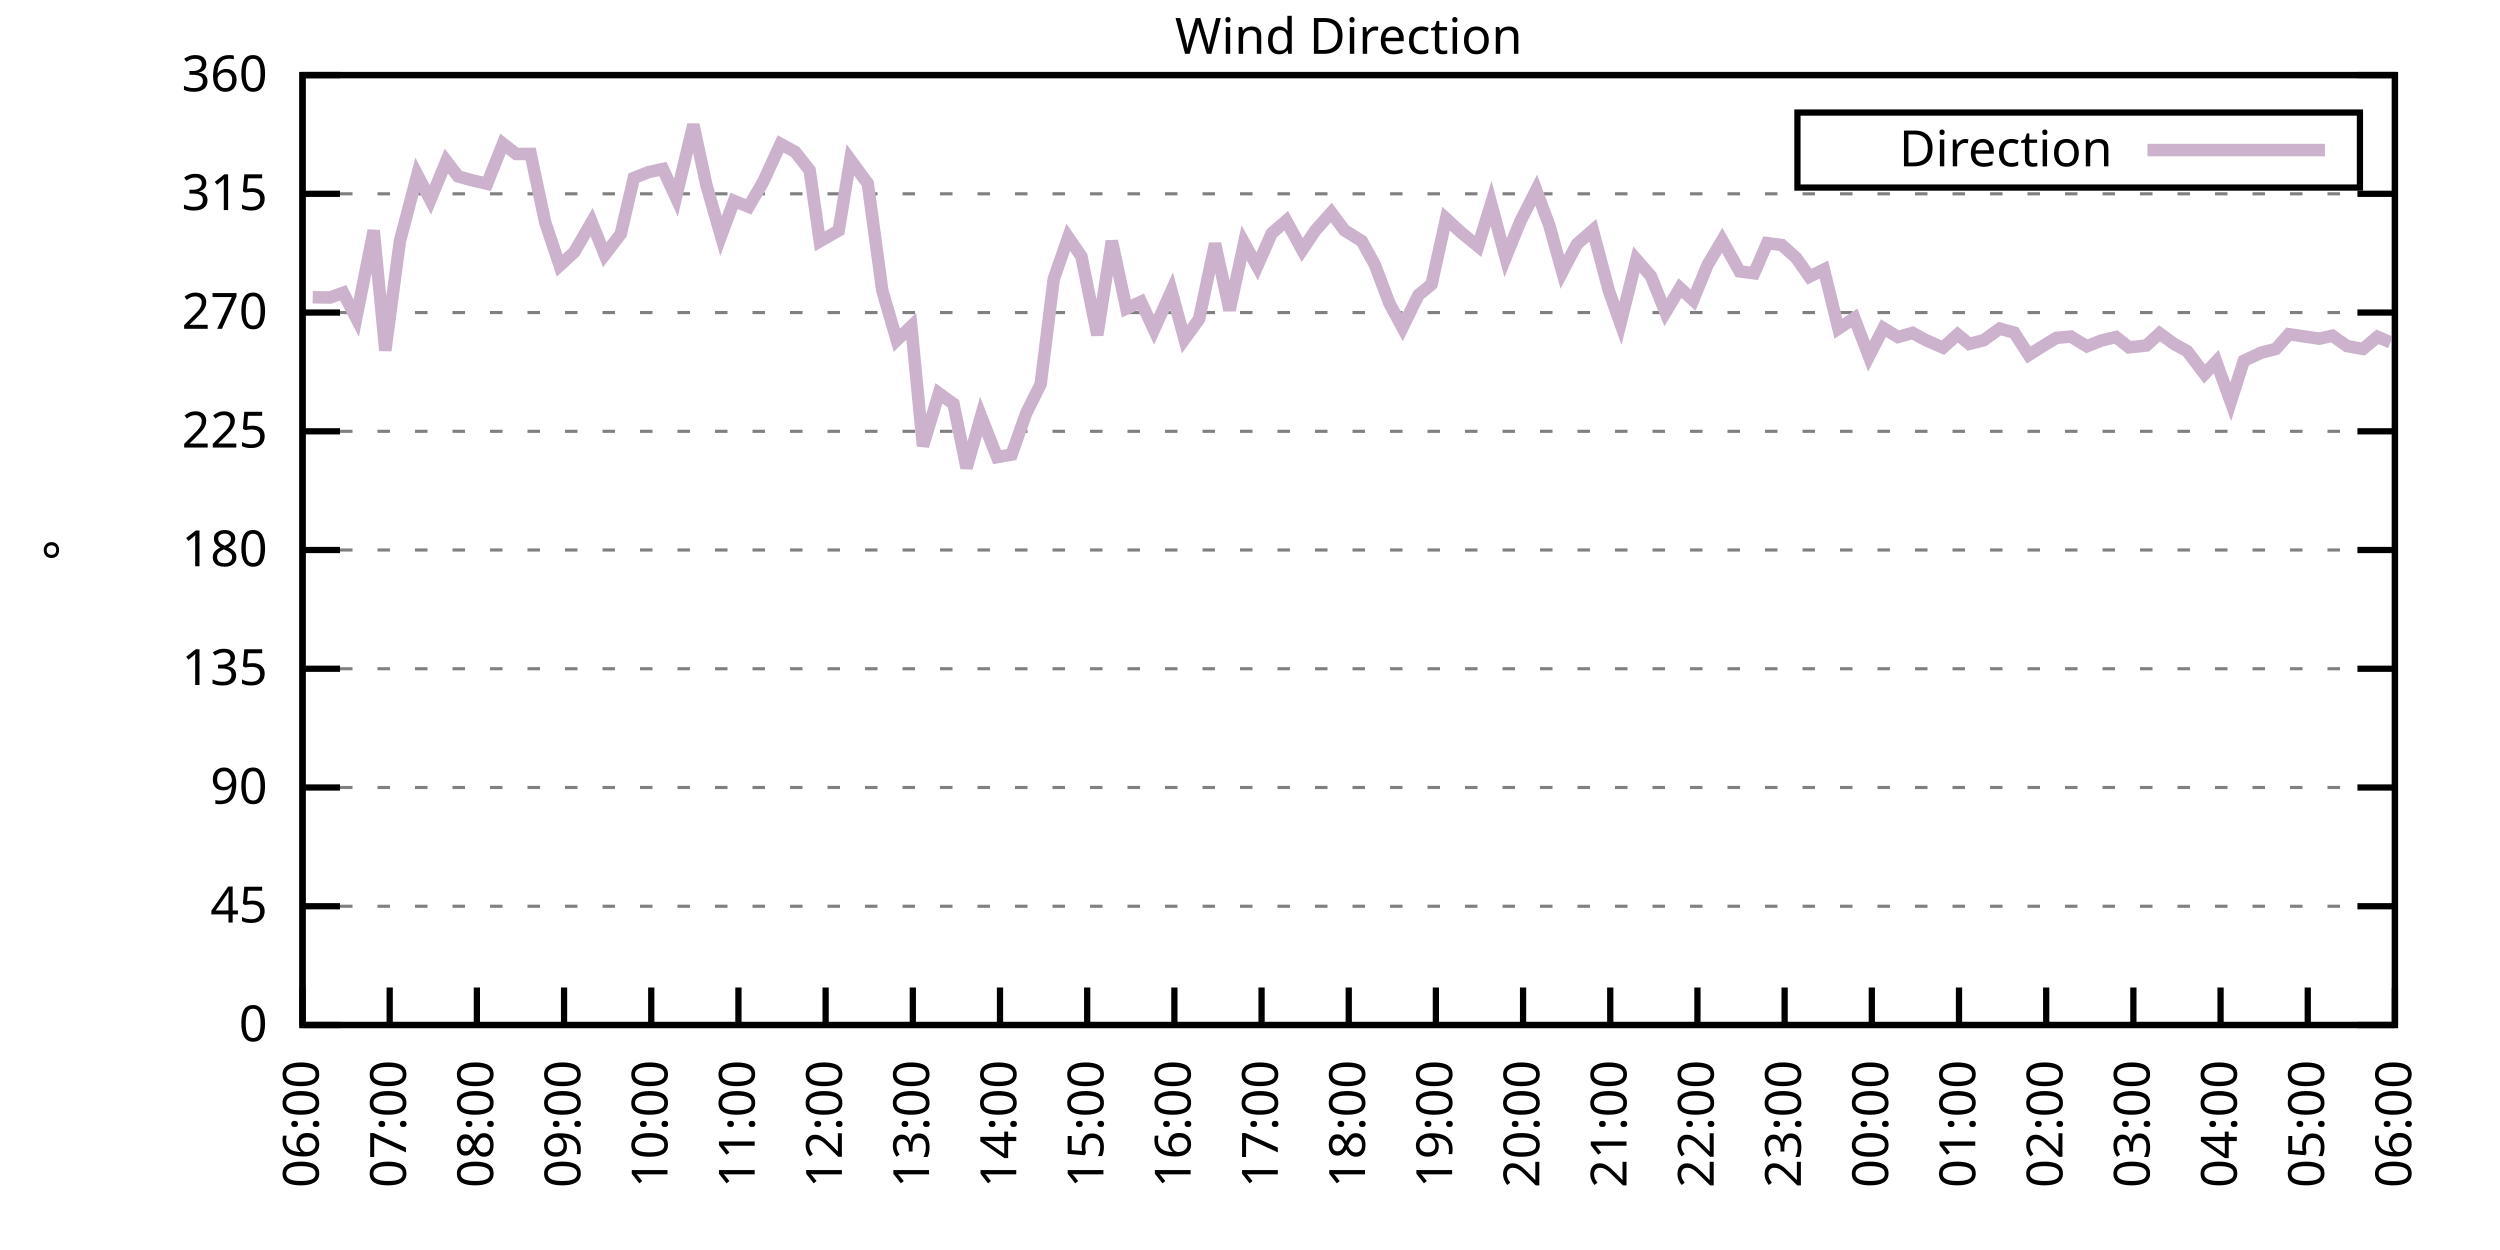
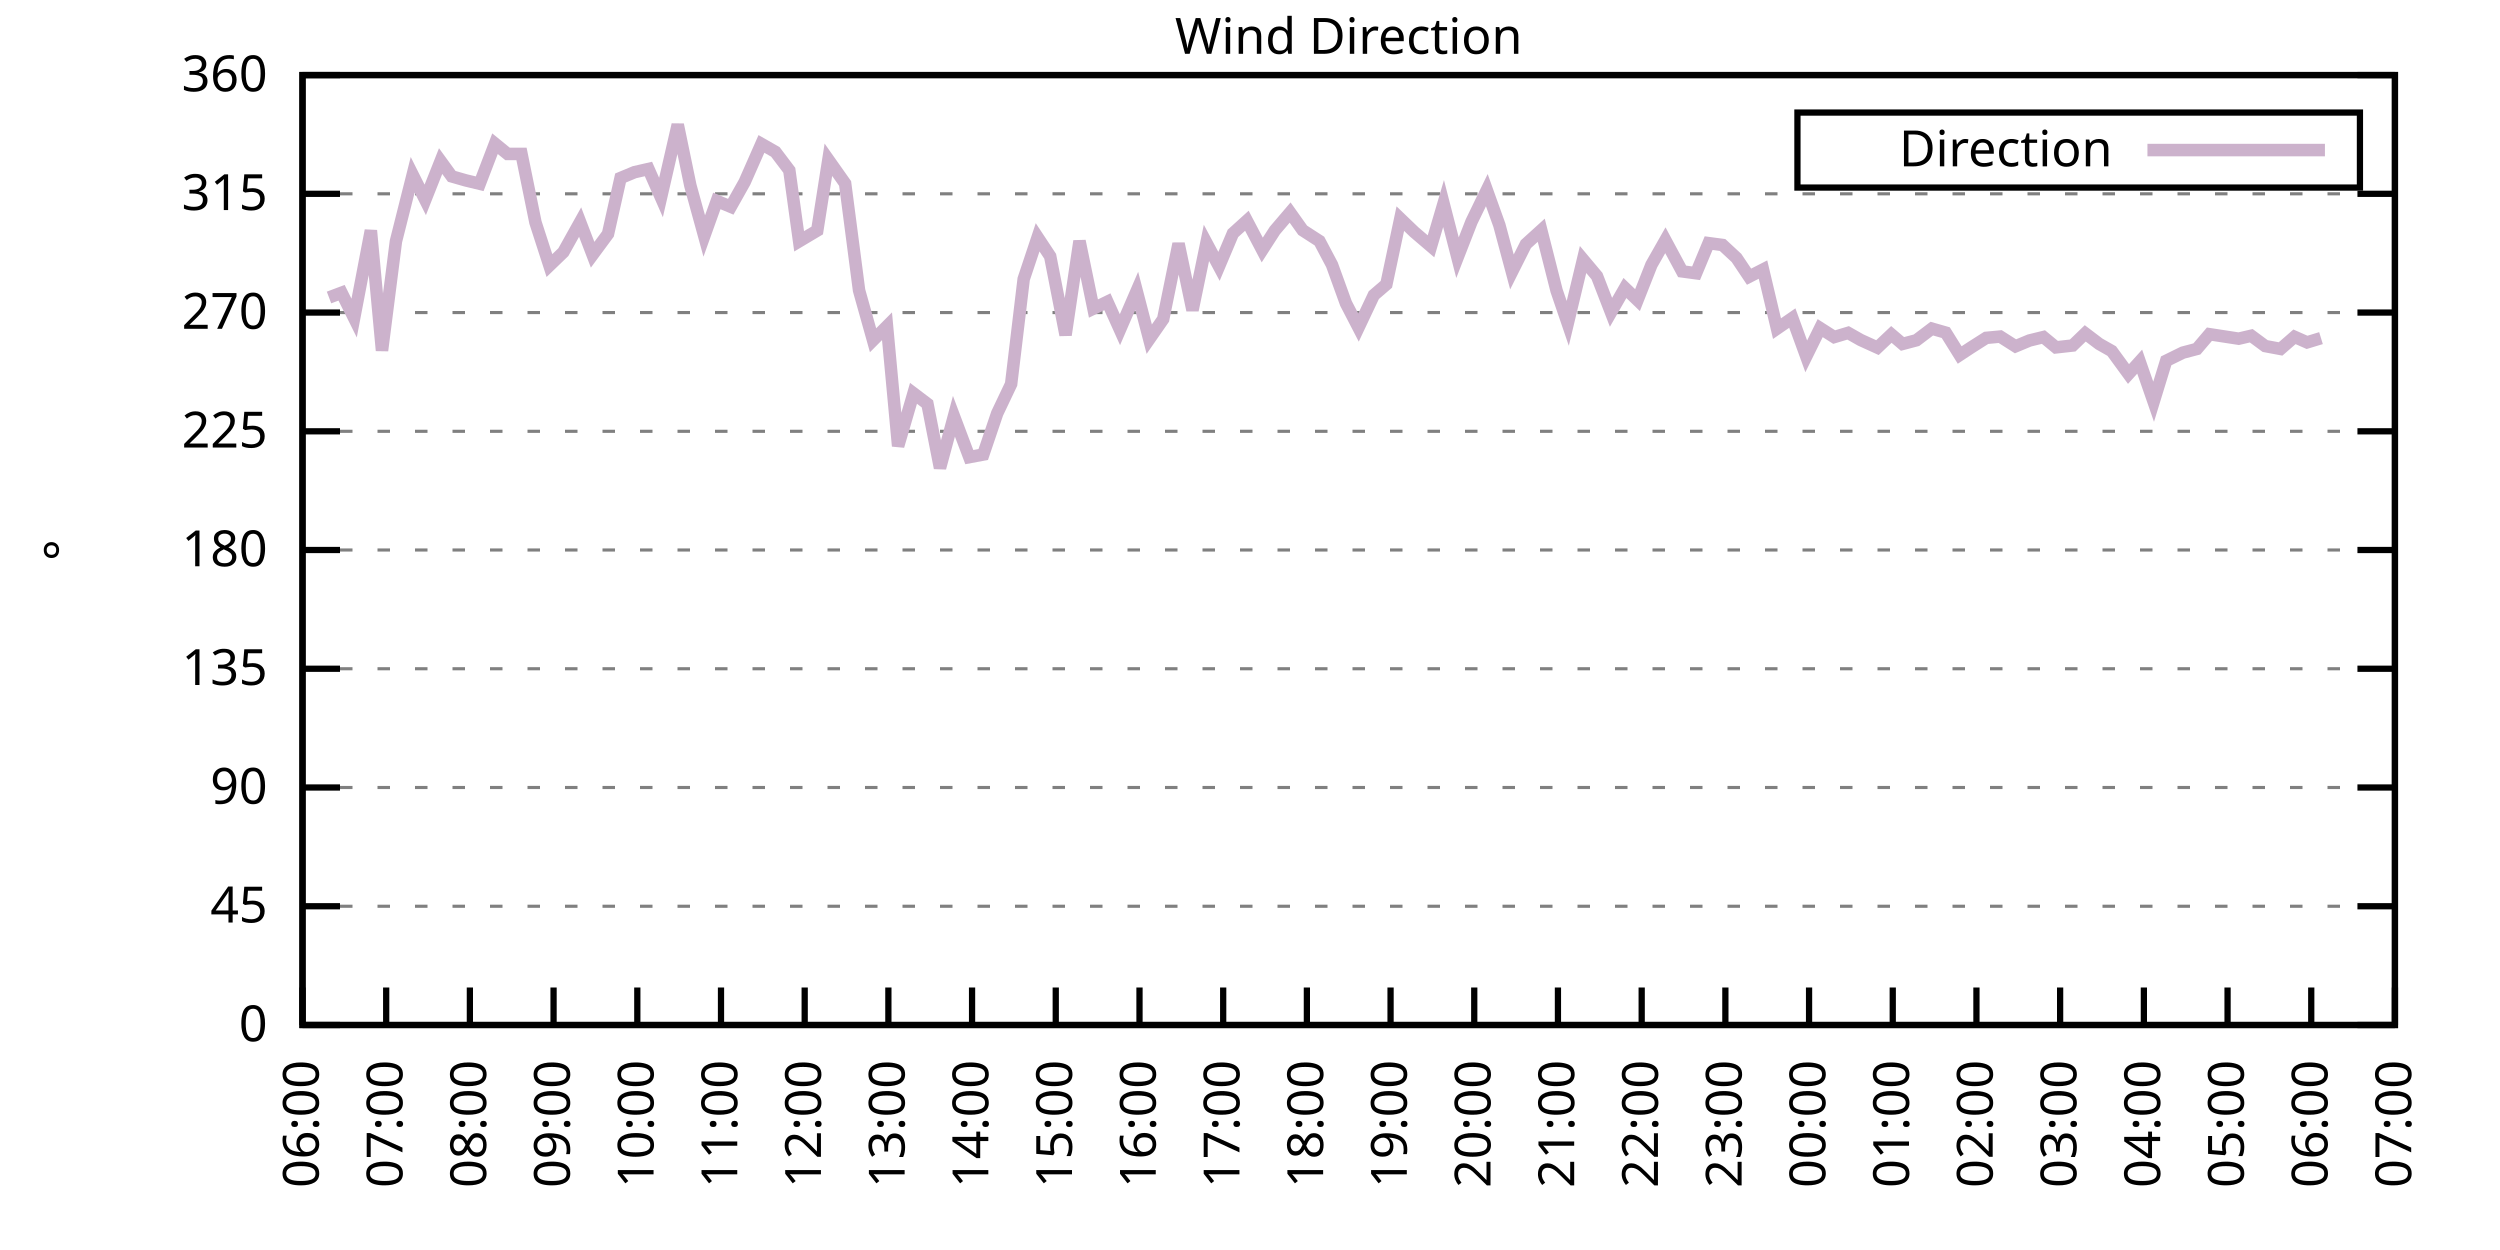
<svg xmlns="http://www.w3.org/2000/svg" xmlns:xlink="http://www.w3.org/1999/xlink" width="400" height="200" viewBox="0 0 400 200">
  <g id="gnuplot_canvas">
    <rect x="0" y="0" width="400" height="200" fill="none" />
    <defs>
      <circle id="gpDot" r="0.5" stroke-width="0.5" stroke="currentColor" />
      <path id="gpPt0" stroke-width="0.333" stroke="currentColor" d="M-1,0 h2 M0,-1 v2" />
      <path id="gpPt1" stroke-width="0.333" stroke="currentColor" d="M-1,-1 L1,1 M1,-1 L-1,1" />
      <path id="gpPt2" stroke-width="0.333" stroke="currentColor" d="M-1,0 L1,0 M0,-1 L0,1 M-1,-1 L1,1 M-1,1 L1,-1" />
      <rect id="gpPt3" stroke-width="0.333" stroke="currentColor" x="-1" y="-1" width="2" height="2" />
      <rect id="gpPt4" stroke-width="0.333" stroke="currentColor" fill="currentColor" x="-1" y="-1" width="2" height="2" />
      <circle id="gpPt5" stroke-width="0.333" stroke="currentColor" cx="0" cy="0" r="1" />
      <use xlink:href="#gpPt5" id="gpPt6" fill="currentColor" stroke="none" />
      <path id="gpPt7" stroke-width="0.333" stroke="currentColor" d="M0,-1.33 L-1.33,0.67 L1.33,0.67 z" />
      <use xlink:href="#gpPt7" id="gpPt8" fill="currentColor" stroke="none" />
      <use xlink:href="#gpPt7" id="gpPt9" stroke="currentColor" transform="rotate(180)" />
      <use xlink:href="#gpPt9" id="gpPt10" fill="currentColor" stroke="none" />
      <use xlink:href="#gpPt3" id="gpPt11" stroke="currentColor" transform="rotate(45)" />
      <use xlink:href="#gpPt11" id="gpPt12" fill="currentColor" stroke="none" />
      <path id="gpPt13" stroke-width="0.333" stroke="currentColor" d="M0,1.330 L1.265,0.411 L0.782,-1.067 L-0.782,-1.076 L-1.265,0.411 z" />
      <use xlink:href="#gpPt13" id="gpPt14" fill="currentColor" stroke="none" />
      <filter id="textbox" filterUnits="objectBoundingBox" x="0" y="0" height="1" width="1">
        <feFlood flood-color="white" flood-opacity="1" result="bgnd" />
        <feComposite in="SourceGraphic" in2="bgnd" operator="atop" />
      </filter>
      <filter id="greybox" filterUnits="objectBoundingBox" x="0" y="0" height="1" width="1">
        <feFlood flood-color="lightgrey" flood-opacity="1" result="grey" />
        <feComposite in="SourceGraphic" in2="grey" operator="atop" />
      </filter>
    </defs>
    <g fill="none" color="white" stroke="currentColor" stroke-width="1.00" stroke-linecap="butt" stroke-linejoin="miter">
</g>
    <g fill="none" color="black" stroke="currentColor" stroke-width="1.00" stroke-linecap="butt" stroke-linejoin="miter">
      <g stroke="none" shape-rendering="crispEdges">
        <polygon fill="rgb(255, 255, 255)" points="48.40,164.00 383.18,164.00 383.18,12.02 48.40,12.02 " />
      </g>
    </g>
    <g fill="none" color="black" stroke="currentColor" stroke-width="1.00" stroke-linecap="butt" stroke-linejoin="miter">
</g>
    <g fill="none" color="black" stroke="black" stroke-width="0.50" stroke-linecap="butt" stroke-linejoin="miter">
</g>
    <g fill="none" color="gray" stroke="currentColor" stroke-width="0.50" stroke-linecap="butt" stroke-linejoin="miter">
      <path stroke="gray" stroke-dasharray="2,4" class="gridline" d="M48.40,164.00 L383.19,164.00  " />
    </g>
    <g fill="none" color="gray" stroke="gray" stroke-width="1.00" stroke-linecap="butt" stroke-linejoin="miter">
</g>
    <g fill="none" color="black" stroke="currentColor" stroke-width="1.00" stroke-linecap="butt" stroke-linejoin="miter">
      <path stroke="black" d="M48.40,164.00 L54.40,164.00 M383.19,164.00 L377.19,164.00  " />
      <g transform="translate(42.80,166.60)" stroke="none" fill="black" font-family="Sans" font-size="8.00" text-anchor="end">
        <text>
          <tspan font-family="Sans"> 0</tspan>
        </text>
      </g>
    </g>
    <g fill="none" color="black" stroke="currentColor" stroke-width="1.00" stroke-linecap="butt" stroke-linejoin="miter">
</g>
    <g fill="none" color="black" stroke="black" stroke-width="0.50" stroke-linecap="butt" stroke-linejoin="miter">
</g>
    <g fill="none" color="gray" stroke="currentColor" stroke-width="0.50" stroke-linecap="butt" stroke-linejoin="miter">
      <path stroke="gray" stroke-dasharray="2,4" class="gridline" d="M48.40,145.00 L383.19,145.00  " />
    </g>
    <g fill="none" color="gray" stroke="gray" stroke-width="1.00" stroke-linecap="butt" stroke-linejoin="miter">
</g>
    <g fill="none" color="black" stroke="currentColor" stroke-width="1.00" stroke-linecap="butt" stroke-linejoin="miter">
      <path stroke="black" d="M48.40,145.00 L54.40,145.00 M383.19,145.00 L377.19,145.00  " />
      <g transform="translate(42.80,147.60)" stroke="none" fill="black" font-family="Sans" font-size="8.00" text-anchor="end">
        <text>
          <tspan font-family="Sans"> 45</tspan>
        </text>
      </g>
    </g>
    <g fill="none" color="black" stroke="currentColor" stroke-width="1.00" stroke-linecap="butt" stroke-linejoin="miter">
</g>
    <g fill="none" color="black" stroke="black" stroke-width="0.50" stroke-linecap="butt" stroke-linejoin="miter">
</g>
    <g fill="none" color="gray" stroke="currentColor" stroke-width="0.50" stroke-linecap="butt" stroke-linejoin="miter">
      <path stroke="gray" stroke-dasharray="2,4" class="gridline" d="M48.40,126.00 L383.19,126.00  " />
    </g>
    <g fill="none" color="gray" stroke="gray" stroke-width="1.00" stroke-linecap="butt" stroke-linejoin="miter">
</g>
    <g fill="none" color="black" stroke="currentColor" stroke-width="1.00" stroke-linecap="butt" stroke-linejoin="miter">
      <path stroke="black" d="M48.40,126.00 L54.40,126.00 M383.19,126.00 L377.19,126.00  " />
      <g transform="translate(42.80,128.60)" stroke="none" fill="black" font-family="Sans" font-size="8.00" text-anchor="end">
        <text>
          <tspan font-family="Sans"> 90</tspan>
        </text>
      </g>
    </g>
    <g fill="none" color="black" stroke="currentColor" stroke-width="1.00" stroke-linecap="butt" stroke-linejoin="miter">
</g>
    <g fill="none" color="black" stroke="black" stroke-width="0.50" stroke-linecap="butt" stroke-linejoin="miter">
</g>
    <g fill="none" color="gray" stroke="currentColor" stroke-width="0.50" stroke-linecap="butt" stroke-linejoin="miter">
      <path stroke="gray" stroke-dasharray="2,4" class="gridline" d="M48.40,107.00 L383.19,107.00  " />
    </g>
    <g fill="none" color="gray" stroke="gray" stroke-width="1.00" stroke-linecap="butt" stroke-linejoin="miter">
</g>
    <g fill="none" color="black" stroke="currentColor" stroke-width="1.00" stroke-linecap="butt" stroke-linejoin="miter">
      <path stroke="black" d="M48.40,107.00 L54.40,107.00 M383.19,107.00 L377.19,107.00  " />
      <g transform="translate(42.80,109.60)" stroke="none" fill="black" font-family="Sans" font-size="8.00" text-anchor="end">
        <text>
          <tspan font-family="Sans"> 135</tspan>
        </text>
      </g>
    </g>
    <g fill="none" color="black" stroke="currentColor" stroke-width="1.00" stroke-linecap="butt" stroke-linejoin="miter">
</g>
    <g fill="none" color="black" stroke="black" stroke-width="0.50" stroke-linecap="butt" stroke-linejoin="miter">
</g>
    <g fill="none" color="gray" stroke="currentColor" stroke-width="0.50" stroke-linecap="butt" stroke-linejoin="miter">
      <path stroke="gray" stroke-dasharray="2,4" class="gridline" d="M48.40,88.00 L383.19,88.00  " />
    </g>
    <g fill="none" color="gray" stroke="gray" stroke-width="1.00" stroke-linecap="butt" stroke-linejoin="miter">
</g>
    <g fill="none" color="black" stroke="currentColor" stroke-width="1.00" stroke-linecap="butt" stroke-linejoin="miter">
      <path stroke="black" d="M48.40,88.00 L54.40,88.00 M383.19,88.00 L377.19,88.00  " />
      <g transform="translate(42.80,90.60)" stroke="none" fill="black" font-family="Sans" font-size="8.00" text-anchor="end">
        <text>
          <tspan font-family="Sans"> 180</tspan>
        </text>
      </g>
    </g>
    <g fill="none" color="black" stroke="currentColor" stroke-width="1.00" stroke-linecap="butt" stroke-linejoin="miter">
</g>
    <g fill="none" color="black" stroke="black" stroke-width="0.50" stroke-linecap="butt" stroke-linejoin="miter">
</g>
    <g fill="none" color="gray" stroke="currentColor" stroke-width="0.50" stroke-linecap="butt" stroke-linejoin="miter">
      <path stroke="gray" stroke-dasharray="2,4" class="gridline" d="M48.40,69.01 L383.19,69.01  " />
    </g>
    <g fill="none" color="gray" stroke="gray" stroke-width="1.00" stroke-linecap="butt" stroke-linejoin="miter">
</g>
    <g fill="none" color="black" stroke="currentColor" stroke-width="1.00" stroke-linecap="butt" stroke-linejoin="miter">
      <path stroke="black" d="M48.40,69.01 L54.40,69.01 M383.19,69.01 L377.19,69.01  " />
      <g transform="translate(42.80,71.61)" stroke="none" fill="black" font-family="Sans" font-size="8.00" text-anchor="end">
        <text>
          <tspan font-family="Sans"> 225</tspan>
        </text>
      </g>
    </g>
    <g fill="none" color="black" stroke="currentColor" stroke-width="1.00" stroke-linecap="butt" stroke-linejoin="miter">
</g>
    <g fill="none" color="black" stroke="black" stroke-width="0.50" stroke-linecap="butt" stroke-linejoin="miter">
</g>
    <g fill="none" color="gray" stroke="currentColor" stroke-width="0.50" stroke-linecap="butt" stroke-linejoin="miter">
      <path stroke="gray" stroke-dasharray="2,4" class="gridline" d="M48.40,50.01 L383.19,50.01  " />
    </g>
    <g fill="none" color="gray" stroke="gray" stroke-width="1.00" stroke-linecap="butt" stroke-linejoin="miter">
</g>
    <g fill="none" color="black" stroke="currentColor" stroke-width="1.00" stroke-linecap="butt" stroke-linejoin="miter">
      <path stroke="black" d="M48.40,50.01 L54.40,50.01 M383.19,50.01 L377.19,50.01  " />
      <g transform="translate(42.80,52.61)" stroke="none" fill="black" font-family="Sans" font-size="8.00" text-anchor="end">
        <text>
          <tspan font-family="Sans"> 270</tspan>
        </text>
      </g>
    </g>
    <g fill="none" color="black" stroke="currentColor" stroke-width="1.00" stroke-linecap="butt" stroke-linejoin="miter">
</g>
    <g fill="none" color="black" stroke="black" stroke-width="0.50" stroke-linecap="butt" stroke-linejoin="miter">
</g>
    <g fill="none" color="gray" stroke="currentColor" stroke-width="0.50" stroke-linecap="butt" stroke-linejoin="miter">
      <path stroke="gray" stroke-dasharray="2,4" class="gridline" d="M48.40,31.01 L383.19,31.01  " />
    </g>
    <g fill="none" color="gray" stroke="gray" stroke-width="1.00" stroke-linecap="butt" stroke-linejoin="miter">
</g>
    <g fill="none" color="black" stroke="currentColor" stroke-width="1.00" stroke-linecap="butt" stroke-linejoin="miter">
      <path stroke="black" d="M48.40,31.01 L54.40,31.01 M383.19,31.01 L377.19,31.01  " />
      <g transform="translate(42.80,33.61)" stroke="none" fill="black" font-family="Sans" font-size="8.00" text-anchor="end">
        <text>
          <tspan font-family="Sans"> 315</tspan>
        </text>
      </g>
    </g>
    <g fill="none" color="black" stroke="currentColor" stroke-width="1.00" stroke-linecap="butt" stroke-linejoin="miter">
</g>
    <g fill="none" color="black" stroke="black" stroke-width="0.50" stroke-linecap="butt" stroke-linejoin="miter">
</g>
    <g fill="none" color="gray" stroke="currentColor" stroke-width="0.50" stroke-linecap="butt" stroke-linejoin="miter">
      <path stroke="gray" stroke-dasharray="2,4" class="gridline" d="M48.40,12.01 L383.19,12.01  " />
    </g>
    <g fill="none" color="gray" stroke="gray" stroke-width="1.00" stroke-linecap="butt" stroke-linejoin="miter">
</g>
    <g fill="none" color="black" stroke="currentColor" stroke-width="1.00" stroke-linecap="butt" stroke-linejoin="miter">
      <path stroke="black" d="M48.40,12.01 L54.40,12.01 M383.19,12.01 L377.19,12.01  " />
      <g transform="translate(42.80,14.61)" stroke="none" fill="black" font-family="Sans" font-size="8.00" text-anchor="end">
        <text>
          <tspan font-family="Sans"> 360</tspan>
        </text>
      </g>
    </g>
    <g fill="none" color="black" stroke="currentColor" stroke-width="1.00" stroke-linecap="butt" stroke-linejoin="miter">
      <path stroke="black" d="M48.40,164.00 L48.40,158.00  " />
      <g transform="translate(51.00,169.60) rotate(270.00)" stroke="none" fill="black" font-family="Sans" font-size="8.00" text-anchor="end">
        <text>
          <tspan font-family="Sans">06:00</tspan>
        </text>
      </g>
    </g>
    <g fill="none" color="black" stroke="currentColor" stroke-width="1.00" stroke-linecap="butt" stroke-linejoin="miter">
-       <path stroke="black" d="M62.35,164.00 L62.35,158.00  " />
-       <g transform="translate(64.95,169.60) rotate(270.00)" stroke="none" fill="black" font-family="Sans" font-size="8.00" text-anchor="end">
+       <path stroke="black" d="M61.79,164.00 L61.79,158.00  " />
+       <g transform="translate(64.39,169.60) rotate(270.00)" stroke="none" fill="black" font-family="Sans" font-size="8.00" text-anchor="end">
        <text>
          <tspan font-family="Sans">07:00</tspan>
        </text>
      </g>
    </g>
    <g fill="none" color="black" stroke="currentColor" stroke-width="1.00" stroke-linecap="butt" stroke-linejoin="miter">
-       <path stroke="black" d="M76.30,164.00 L76.30,158.00  " />
-       <g transform="translate(78.90,169.60) rotate(270.00)" stroke="none" fill="black" font-family="Sans" font-size="8.00" text-anchor="end">
+       <path stroke="black" d="M75.18,164.00 L75.18,158.00  " />
+       <g transform="translate(77.78,169.60) rotate(270.00)" stroke="none" fill="black" font-family="Sans" font-size="8.00" text-anchor="end">
        <text>
          <tspan font-family="Sans">08:00</tspan>
        </text>
      </g>
    </g>
    <g fill="none" color="black" stroke="currentColor" stroke-width="1.00" stroke-linecap="butt" stroke-linejoin="miter">
-       <path stroke="black" d="M90.25,164.00 L90.25,158.00  " />
-       <g transform="translate(92.85,169.60) rotate(270.00)" stroke="none" fill="black" font-family="Sans" font-size="8.00" text-anchor="end">
+       <path stroke="black" d="M88.57,164.00 L88.57,158.00  " />
+       <g transform="translate(91.17,169.60) rotate(270.00)" stroke="none" fill="black" font-family="Sans" font-size="8.00" text-anchor="end">
        <text>
          <tspan font-family="Sans">09:00</tspan>
        </text>
      </g>
    </g>
    <g fill="none" color="black" stroke="currentColor" stroke-width="1.00" stroke-linecap="butt" stroke-linejoin="miter">
-       <path stroke="black" d="M104.20,164.00 L104.20,158.00  " />
-       <g transform="translate(106.80,169.60) rotate(270.00)" stroke="none" fill="black" font-family="Sans" font-size="8.00" text-anchor="end">
+       <path stroke="black" d="M101.97,164.00 L101.97,158.00  " />
+       <g transform="translate(104.57,169.60) rotate(270.00)" stroke="none" fill="black" font-family="Sans" font-size="8.00" text-anchor="end">
        <text>
          <tspan font-family="Sans">10:00</tspan>
        </text>
      </g>
    </g>
    <g fill="none" color="black" stroke="currentColor" stroke-width="1.00" stroke-linecap="butt" stroke-linejoin="miter">
-       <path stroke="black" d="M118.15,164.00 L118.15,158.00  " />
-       <g transform="translate(120.75,169.60) rotate(270.00)" stroke="none" fill="black" font-family="Sans" font-size="8.00" text-anchor="end">
+       <path stroke="black" d="M115.36,164.00 L115.36,158.00  " />
+       <g transform="translate(117.96,169.60) rotate(270.00)" stroke="none" fill="black" font-family="Sans" font-size="8.00" text-anchor="end">
        <text>
          <tspan font-family="Sans">11:00</tspan>
        </text>
      </g>
    </g>
    <g fill="none" color="black" stroke="currentColor" stroke-width="1.00" stroke-linecap="butt" stroke-linejoin="miter">
-       <path stroke="black" d="M132.10,164.00 L132.10,158.00  " />
-       <g transform="translate(134.70,169.60) rotate(270.00)" stroke="none" fill="black" font-family="Sans" font-size="8.00" text-anchor="end">
+       <path stroke="black" d="M128.75,164.00 L128.75,158.00  " />
+       <g transform="translate(131.35,169.60) rotate(270.00)" stroke="none" fill="black" font-family="Sans" font-size="8.00" text-anchor="end">
        <text>
          <tspan font-family="Sans">12:00</tspan>
        </text>
      </g>
    </g>
    <g fill="none" color="black" stroke="currentColor" stroke-width="1.00" stroke-linecap="butt" stroke-linejoin="miter">
-       <path stroke="black" d="M146.05,164.00 L146.05,158.00  " />
-       <g transform="translate(148.65,169.60) rotate(270.00)" stroke="none" fill="black" font-family="Sans" font-size="8.00" text-anchor="end">
+       <path stroke="black" d="M142.14,164.00 L142.14,158.00  " />
+       <g transform="translate(144.74,169.60) rotate(270.00)" stroke="none" fill="black" font-family="Sans" font-size="8.00" text-anchor="end">
        <text>
          <tspan font-family="Sans">13:00</tspan>
        </text>
      </g>
    </g>
    <g fill="none" color="black" stroke="currentColor" stroke-width="1.00" stroke-linecap="butt" stroke-linejoin="miter">
-       <path stroke="black" d="M160.00,164.00 L160.00,158.00  " />
-       <g transform="translate(162.60,169.60) rotate(270.00)" stroke="none" fill="black" font-family="Sans" font-size="8.00" text-anchor="end">
+       <path stroke="black" d="M155.53,164.00 L155.53,158.00  " />
+       <g transform="translate(158.13,169.60) rotate(270.00)" stroke="none" fill="black" font-family="Sans" font-size="8.00" text-anchor="end">
        <text>
          <tspan font-family="Sans">14:00</tspan>
        </text>
      </g>
    </g>
    <g fill="none" color="black" stroke="currentColor" stroke-width="1.00" stroke-linecap="butt" stroke-linejoin="miter">
-       <path stroke="black" d="M173.95,164.00 L173.95,158.00  " />
-       <g transform="translate(176.55,169.60) rotate(270.00)" stroke="none" fill="black" font-family="Sans" font-size="8.00" text-anchor="end">
+       <path stroke="black" d="M168.92,164.00 L168.92,158.00  " />
+       <g transform="translate(171.52,169.60) rotate(270.00)" stroke="none" fill="black" font-family="Sans" font-size="8.00" text-anchor="end">
        <text>
          <tspan font-family="Sans">15:00</tspan>
        </text>
      </g>
    </g>
    <g fill="none" color="black" stroke="currentColor" stroke-width="1.00" stroke-linecap="butt" stroke-linejoin="miter">
-       <path stroke="black" d="M187.90,164.00 L187.90,158.00  " />
-       <g transform="translate(190.50,169.60) rotate(270.00)" stroke="none" fill="black" font-family="Sans" font-size="8.00" text-anchor="end">
+       <path stroke="black" d="M182.32,164.00 L182.32,158.00  " />
+       <g transform="translate(184.92,169.60) rotate(270.00)" stroke="none" fill="black" font-family="Sans" font-size="8.00" text-anchor="end">
        <text>
          <tspan font-family="Sans">16:00</tspan>
        </text>
      </g>
    </g>
    <g fill="none" color="black" stroke="currentColor" stroke-width="1.00" stroke-linecap="butt" stroke-linejoin="miter">
-       <path stroke="black" d="M201.85,164.00 L201.85,158.00  " />
-       <g transform="translate(204.45,169.60) rotate(270.00)" stroke="none" fill="black" font-family="Sans" font-size="8.00" text-anchor="end">
+       <path stroke="black" d="M195.71,164.00 L195.71,158.00  " />
+       <g transform="translate(198.31,169.60) rotate(270.00)" stroke="none" fill="black" font-family="Sans" font-size="8.00" text-anchor="end">
        <text>
          <tspan font-family="Sans">17:00</tspan>
        </text>
      </g>
    </g>
    <g fill="none" color="black" stroke="currentColor" stroke-width="1.00" stroke-linecap="butt" stroke-linejoin="miter">
-       <path stroke="black" d="M215.80,164.00 L215.80,158.00  " />
-       <g transform="translate(218.40,169.60) rotate(270.00)" stroke="none" fill="black" font-family="Sans" font-size="8.00" text-anchor="end">
+       <path stroke="black" d="M209.10,164.00 L209.10,158.00  " />
+       <g transform="translate(211.70,169.60) rotate(270.00)" stroke="none" fill="black" font-family="Sans" font-size="8.00" text-anchor="end">
        <text>
          <tspan font-family="Sans">18:00</tspan>
        </text>
      </g>
    </g>
    <g fill="none" color="black" stroke="currentColor" stroke-width="1.00" stroke-linecap="butt" stroke-linejoin="miter">
-       <path stroke="black" d="M229.74,164.00 L229.74,158.00  " />
-       <g transform="translate(232.34,169.60) rotate(270.00)" stroke="none" fill="black" font-family="Sans" font-size="8.00" text-anchor="end">
+       <path stroke="black" d="M222.49,164.00 L222.49,158.00  " />
+       <g transform="translate(225.09,169.60) rotate(270.00)" stroke="none" fill="black" font-family="Sans" font-size="8.00" text-anchor="end">
        <text>
          <tspan font-family="Sans">19:00</tspan>
        </text>
      </g>
    </g>
    <g fill="none" color="black" stroke="currentColor" stroke-width="1.00" stroke-linecap="butt" stroke-linejoin="miter">
-       <path stroke="black" d="M243.69,164.00 L243.69,158.00  " />
-       <g transform="translate(246.29,169.60) rotate(270.00)" stroke="none" fill="black" font-family="Sans" font-size="8.00" text-anchor="end">
+       <path stroke="black" d="M235.88,164.00 L235.88,158.00  " />
+       <g transform="translate(238.48,169.60) rotate(270.00)" stroke="none" fill="black" font-family="Sans" font-size="8.00" text-anchor="end">
        <text>
          <tspan font-family="Sans">20:00</tspan>
        </text>
      </g>
    </g>
    <g fill="none" color="black" stroke="currentColor" stroke-width="1.00" stroke-linecap="butt" stroke-linejoin="miter">
-       <path stroke="black" d="M257.64,164.00 L257.64,158.00  " />
-       <g transform="translate(260.24,169.60) rotate(270.00)" stroke="none" fill="black" font-family="Sans" font-size="8.00" text-anchor="end">
+       <path stroke="black" d="M249.27,164.00 L249.27,158.00  " />
+       <g transform="translate(251.87,169.60) rotate(270.00)" stroke="none" fill="black" font-family="Sans" font-size="8.00" text-anchor="end">
        <text>
          <tspan font-family="Sans">21:00</tspan>
        </text>
      </g>
    </g>
    <g fill="none" color="black" stroke="currentColor" stroke-width="1.00" stroke-linecap="butt" stroke-linejoin="miter">
-       <path stroke="black" d="M271.59,164.00 L271.59,158.00  " />
-       <g transform="translate(274.19,169.60) rotate(270.00)" stroke="none" fill="black" font-family="Sans" font-size="8.00" text-anchor="end">
+       <path stroke="black" d="M262.67,164.00 L262.67,158.00  " />
+       <g transform="translate(265.27,169.60) rotate(270.00)" stroke="none" fill="black" font-family="Sans" font-size="8.00" text-anchor="end">
        <text>
          <tspan font-family="Sans">22:00</tspan>
        </text>
      </g>
    </g>
    <g fill="none" color="black" stroke="currentColor" stroke-width="1.00" stroke-linecap="butt" stroke-linejoin="miter">
-       <path stroke="black" d="M285.54,164.00 L285.54,158.00  " />
-       <g transform="translate(288.14,169.60) rotate(270.00)" stroke="none" fill="black" font-family="Sans" font-size="8.00" text-anchor="end">
+       <path stroke="black" d="M276.06,164.00 L276.06,158.00  " />
+       <g transform="translate(278.66,169.60) rotate(270.00)" stroke="none" fill="black" font-family="Sans" font-size="8.00" text-anchor="end">
        <text>
          <tspan font-family="Sans">23:00</tspan>
        </text>
      </g>
    </g>
    <g fill="none" color="black" stroke="currentColor" stroke-width="1.00" stroke-linecap="butt" stroke-linejoin="miter">
-       <path stroke="black" d="M299.49,164.00 L299.49,158.00  " />
-       <g transform="translate(302.09,169.60) rotate(270.00)" stroke="none" fill="black" font-family="Sans" font-size="8.00" text-anchor="end">
+       <path stroke="black" d="M289.45,164.00 L289.45,158.00  " />
+       <g transform="translate(292.05,169.60) rotate(270.00)" stroke="none" fill="black" font-family="Sans" font-size="8.00" text-anchor="end">
        <text>
          <tspan font-family="Sans">00:00</tspan>
        </text>
      </g>
    </g>
    <g fill="none" color="black" stroke="currentColor" stroke-width="1.00" stroke-linecap="butt" stroke-linejoin="miter">
-       <path stroke="black" d="M313.44,164.00 L313.44,158.00  " />
-       <g transform="translate(316.04,169.60) rotate(270.00)" stroke="none" fill="black" font-family="Sans" font-size="8.00" text-anchor="end">
+       <path stroke="black" d="M302.84,164.00 L302.84,158.00  " />
+       <g transform="translate(305.44,169.60) rotate(270.00)" stroke="none" fill="black" font-family="Sans" font-size="8.00" text-anchor="end">
        <text>
          <tspan font-family="Sans">01:00</tspan>
        </text>
      </g>
    </g>
    <g fill="none" color="black" stroke="currentColor" stroke-width="1.00" stroke-linecap="butt" stroke-linejoin="miter">
-       <path stroke="black" d="M327.39,164.00 L327.39,158.00  " />
-       <g transform="translate(329.99,169.60) rotate(270.00)" stroke="none" fill="black" font-family="Sans" font-size="8.00" text-anchor="end">
+       <path stroke="black" d="M316.23,164.00 L316.23,158.00  " />
+       <g transform="translate(318.83,169.60) rotate(270.00)" stroke="none" fill="black" font-family="Sans" font-size="8.00" text-anchor="end">
        <text>
          <tspan font-family="Sans">02:00</tspan>
        </text>
      </g>
    </g>
    <g fill="none" color="black" stroke="currentColor" stroke-width="1.00" stroke-linecap="butt" stroke-linejoin="miter">
-       <path stroke="black" d="M341.34,164.00 L341.34,158.00  " />
-       <g transform="translate(343.94,169.60) rotate(270.00)" stroke="none" fill="black" font-family="Sans" font-size="8.00" text-anchor="end">
+       <path stroke="black" d="M329.62,164.00 L329.62,158.00  " />
+       <g transform="translate(332.22,169.60) rotate(270.00)" stroke="none" fill="black" font-family="Sans" font-size="8.00" text-anchor="end">
        <text>
          <tspan font-family="Sans">03:00</tspan>
        </text>
      </g>
    </g>
    <g fill="none" color="black" stroke="currentColor" stroke-width="1.00" stroke-linecap="butt" stroke-linejoin="miter">
-       <path stroke="black" d="M355.29,164.00 L355.29,158.00  " />
-       <g transform="translate(357.89,169.60) rotate(270.00)" stroke="none" fill="black" font-family="Sans" font-size="8.00" text-anchor="end">
+       <path stroke="black" d="M343.02,164.00 L343.02,158.00  " />
+       <g transform="translate(345.62,169.60) rotate(270.00)" stroke="none" fill="black" font-family="Sans" font-size="8.00" text-anchor="end">
        <text>
          <tspan font-family="Sans">04:00</tspan>
        </text>
      </g>
    </g>
    <g fill="none" color="black" stroke="currentColor" stroke-width="1.00" stroke-linecap="butt" stroke-linejoin="miter">
-       <path stroke="black" d="M369.24,164.00 L369.24,158.00  " />
-       <g transform="translate(371.84,169.60) rotate(270.00)" stroke="none" fill="black" font-family="Sans" font-size="8.00" text-anchor="end">
+       <path stroke="black" d="M356.41,164.00 L356.41,158.00  " />
+       <g transform="translate(359.01,169.60) rotate(270.00)" stroke="none" fill="black" font-family="Sans" font-size="8.00" text-anchor="end">
        <text>
          <tspan font-family="Sans">05:00</tspan>
+         </text>
+       </g>
+     </g>
+     <g fill="none" color="black" stroke="currentColor" stroke-width="1.00" stroke-linecap="butt" stroke-linejoin="miter">
+       <path stroke="black" d="M369.80,164.00 L369.80,158.00  " />
+       <g transform="translate(372.40,169.60) rotate(270.00)" stroke="none" fill="black" font-family="Sans" font-size="8.00" text-anchor="end">
+         <text>
+           <tspan font-family="Sans">06:00</tspan>
        </text>
      </g>
    </g>
    <g fill="none" color="black" stroke="currentColor" stroke-width="1.00" stroke-linecap="butt" stroke-linejoin="miter">
      <path stroke="black" d="M383.19,164.00 L383.19,158.00  " />
      <g transform="translate(385.79,169.60) rotate(270.00)" stroke="none" fill="black" font-family="Sans" font-size="8.00" text-anchor="end">
        <text>
-           <tspan font-family="Sans">06:00</tspan>
+           <tspan font-family="Sans">07:00</tspan>
        </text>
      </g>
    </g>
    <g fill="none" color="black" stroke="currentColor" stroke-width="1.00" stroke-linecap="butt" stroke-linejoin="miter">
</g>
    <g fill="none" color="black" stroke="currentColor" stroke-width="1.00" stroke-linecap="butt" stroke-linejoin="miter">
      <path stroke="black" d="M48.40,12.01 L48.40,164.00 L383.19,164.00 L383.19,12.01 L48.40,12.01 Z  " />
    </g>
    <g fill="none" color="black" stroke="currentColor" stroke-width="1.00" stroke-linecap="butt" stroke-linejoin="miter">
</g>
    <g fill="none" color="black" stroke="currentColor" stroke-width="1.00" stroke-linecap="butt" stroke-linejoin="miter">
      <path stroke="black" d="M287.59,30.01 L287.59,18.01 L377.59,18.01 L377.59,30.01 L287.59,30.01 Z  " />
    </g>
    <g id="Wind_direction_plot_1">
      <g fill="none" color="white" stroke="black" stroke-width="2.00" stroke-linecap="butt" stroke-linejoin="miter">
</g>
      <g fill="none" color="black" stroke="currentColor" stroke-width="2.00" stroke-linecap="butt" stroke-linejoin="miter">
        <g transform="translate(337.99,26.61)" stroke="none" fill="black" font-family="Sans" font-size="8.00" text-anchor="end">
          <text>
            <tspan font-family="Sans">Direction</tspan>
          </text>
        </g>
      </g>
      <g fill="none" color="black" stroke="currentColor" stroke-width="2.00" stroke-linecap="butt" stroke-linejoin="miter">
-         <path stroke="rgb(204, 178, 204)" d="M343.59,24.01 L371.99,24.01 M50.03,47.56 L52.82,47.60 L54.91,46.84 L57.00,50.89 L59.79,36.88 L61.65,56.09   L63.98,38.61 L66.77,27.97 L68.86,31.98 L71.42,25.77 L73.28,28.22 L75.60,28.86 L77.93,29.40 L80.48,22.99   L82.58,24.63 L84.90,24.63 L87.23,35.57 L89.55,42.49 L91.88,40.34 L94.67,35.53 L96.76,40.76 L99.32,37.43   L101.41,28.48 L103.73,27.55 L106.06,27.04 L108.15,31.60 L110.94,19.95 L113.03,29.66 L115.36,37.76 L117.45,32.15   L119.78,33.08 L122.10,29.11 L124.89,23.03 L127.22,24.30 L129.54,27.25 L131.17,38.61 L134.19,36.88 L136.05,25.56   L138.84,29.36 L141.16,46.46 L143.49,54.44 L145.81,52.20 L147.67,71.37 L150.23,62.93 L152.56,64.62 L154.65,74.87   L156.97,66.60 L159.53,73.14 L161.86,72.72 L164.18,66.14 L166.51,61.45 L168.60,44.65 L170.92,37.97 L173.02,41.01   L175.57,53.60 L177.90,38.57 L180.22,49.37 L182.55,48.28 L184.64,52.75 L187.43,46.55 L189.52,54.27 L191.85,51.06   L194.41,38.99 L196.73,49.63 L199.06,38.86 L201.15,42.62 L203.47,37.34 L205.80,35.32 L208.36,40.00 L210.45,36.88   L213.01,34.01 L215.10,36.84 L217.89,38.57 L219.98,42.37 L222.30,48.53 L224.40,52.41 L226.95,47.22 L229.05,45.49   L231.37,34.98 L233.70,37.13 L236.49,39.41 L238.58,32.57 L240.90,41.23 L243.23,35.48 L245.79,30.42 L247.88,36.03   L249.97,43.51 L252.30,39.07 L254.85,36.84 L257.41,46.50 L259.27,51.74 L261.83,41.52 L264.15,44.18 L266.48,49.97   L268.80,46.08 L270.90,48.02 L273.22,42.37 L275.55,38.44 L278.34,43.42 L280.66,43.72 L282.75,38.90 L285.08,39.20   L287.40,41.27 L289.50,44.27 L291.82,43.13 L294.15,52.58 L296.70,50.89 L299.03,57.02 L301.35,52.50 L303.68,53.93   L306.00,53.26 L308.09,54.40 L310.88,55.62 L313.21,53.51 L315.07,55.03 L317.39,54.44 L319.95,52.58 L322.28,53.22   L324.60,56.80 L326.46,55.62 L329.02,54.06 L331.34,53.85 L333.90,55.41 L336.23,54.48 L338.55,53.93 L340.64,55.58   L343.43,55.28 L345.53,53.34 L347.85,55.03 L349.94,56.17 L352.73,59.84 L354.59,57.86 L356.92,64.28 L359.01,57.73   L361.80,56.42 L364.13,55.83 L366.22,53.47 L371.10,54.19 L373.19,53.72 L375.52,55.37 L378.08,55.83 L380.40,53.89   L382.49,54.78  " />
+         <path stroke="rgb(204, 178, 204)" d="M343.59,24.01 L371.99,24.01 M52.64,47.60 L54.65,46.84 L56.66,50.89 L59.34,36.88 L61.12,56.09 L63.35,38.61   L66.03,27.97 L68.04,31.98 L70.50,25.77 L72.28,28.22 L74.51,28.86 L76.75,29.40 L79.20,22.99 L81.21,24.63   L83.44,24.63 L85.67,35.57 L87.91,42.49 L90.14,40.34 L92.82,35.53 L94.82,40.76 L97.28,37.43 L99.29,28.48   L101.52,27.55 L103.75,27.04 L105.76,31.60 L108.44,19.95 L110.45,29.66 L112.68,37.76 L114.69,32.15 L116.92,33.08   L119.15,29.11 L121.83,23.03 L124.06,24.30 L126.29,27.25 L127.86,38.61 L130.76,36.88 L132.54,25.56 L135.22,29.36   L137.45,46.46 L139.69,54.44 L141.92,52.20 L143.70,71.37 L146.16,62.93 L148.39,64.62 L150.40,74.87 L152.63,66.60   L155.09,73.14 L157.32,72.72 L159.55,66.14 L161.78,61.45 L163.79,44.65 L166.02,37.97 L168.03,41.01 L170.49,53.60   L172.72,38.57 L174.95,49.37 L177.18,48.28 L179.19,52.75 L181.87,46.55 L183.88,54.27 L186.11,51.06 L188.57,38.99   L190.80,49.63 L193.03,38.86 L195.04,42.62 L197.27,37.34 L199.50,35.32 L201.96,40.00 L203.97,36.88 L206.42,34.01   L208.43,36.84 L211.11,38.57 L213.12,42.37 L215.35,48.53 L217.36,52.41 L219.81,47.22 L221.82,45.49 L224.05,34.98   L226.29,37.13 L228.96,39.41 L230.97,32.57 L233.20,41.23 L235.44,35.48 L237.89,30.42 L239.90,36.03 L241.91,43.51   L244.14,39.07 L246.60,36.84 L249.05,46.50 L250.84,51.74 L253.29,41.52 L255.52,44.18 L257.76,49.97 L259.99,46.08   L262.00,48.02 L264.23,42.37 L266.46,38.44 L269.14,43.42 L271.37,43.72 L273.38,38.90 L275.61,39.20 L277.84,41.27   L279.85,44.27 L282.08,43.13 L284.32,52.58 L286.77,50.89 L289.00,57.02 L291.23,52.50 L293.47,53.93 L295.70,53.26   L297.71,54.40 L300.39,55.62 L302.62,53.51 L304.40,55.03 L306.63,54.44 L309.09,52.58 L311.32,53.22 L313.55,56.80   L315.34,55.62 L317.79,54.06 L320.03,53.85 L322.48,55.41 L324.71,54.48 L326.95,53.93 L328.95,55.58 L331.63,55.28   L333.64,53.34 L335.87,55.03 L337.88,56.17 L340.56,59.84 L342.35,57.86 L344.58,64.28 L346.59,57.73 L349.26,56.42   L351.50,55.83 L353.51,53.47 L358.19,54.19 L360.20,53.72 L362.43,55.37 L364.89,55.83 L367.12,53.89 L369.13,54.78   L371.36,54.10  " />
      </g>
    </g>
    <g fill="none" color="black" stroke="currentColor" stroke-width="2.00" stroke-linecap="butt" stroke-linejoin="miter">
</g>
    <g fill="none" color="black" stroke="black" stroke-width="1.00" stroke-linecap="butt" stroke-linejoin="miter">
</g>
    <g fill="none" color="black" stroke="currentColor" stroke-width="1.00" stroke-linecap="butt" stroke-linejoin="miter">
      <path stroke="black" d="M48.40,12.01 L48.40,164.00 L383.19,164.00 L383.19,12.01 L48.40,12.01 Z  " />
      <g transform="translate(12.80,88.01) rotate(270.00)" stroke="none" fill="black" font-family="Sans" font-size="8.00" text-anchor="middle">
        <text>
          <tspan font-family="Sans">°</tspan>
        </text>
      </g>
    </g>
    <g fill="none" color="black" stroke="currentColor" stroke-width="1.00" stroke-linecap="butt" stroke-linejoin="miter">
</g>
    <g fill="none" color="black" stroke="currentColor" stroke-width="1.00" stroke-linecap="butt" stroke-linejoin="miter">
      <g transform="translate(215.79,8.61)" stroke="none" fill="black" font-family="Sans" font-size="8.00" text-anchor="middle">
        <text>
          <tspan font-family="Sans">Wind Direction</tspan>
        </text>
      </g>
    </g>
    <g fill="none" color="black" stroke="currentColor" stroke-width="1.00" stroke-linecap="butt" stroke-linejoin="miter">
</g>
  </g>
</svg>
